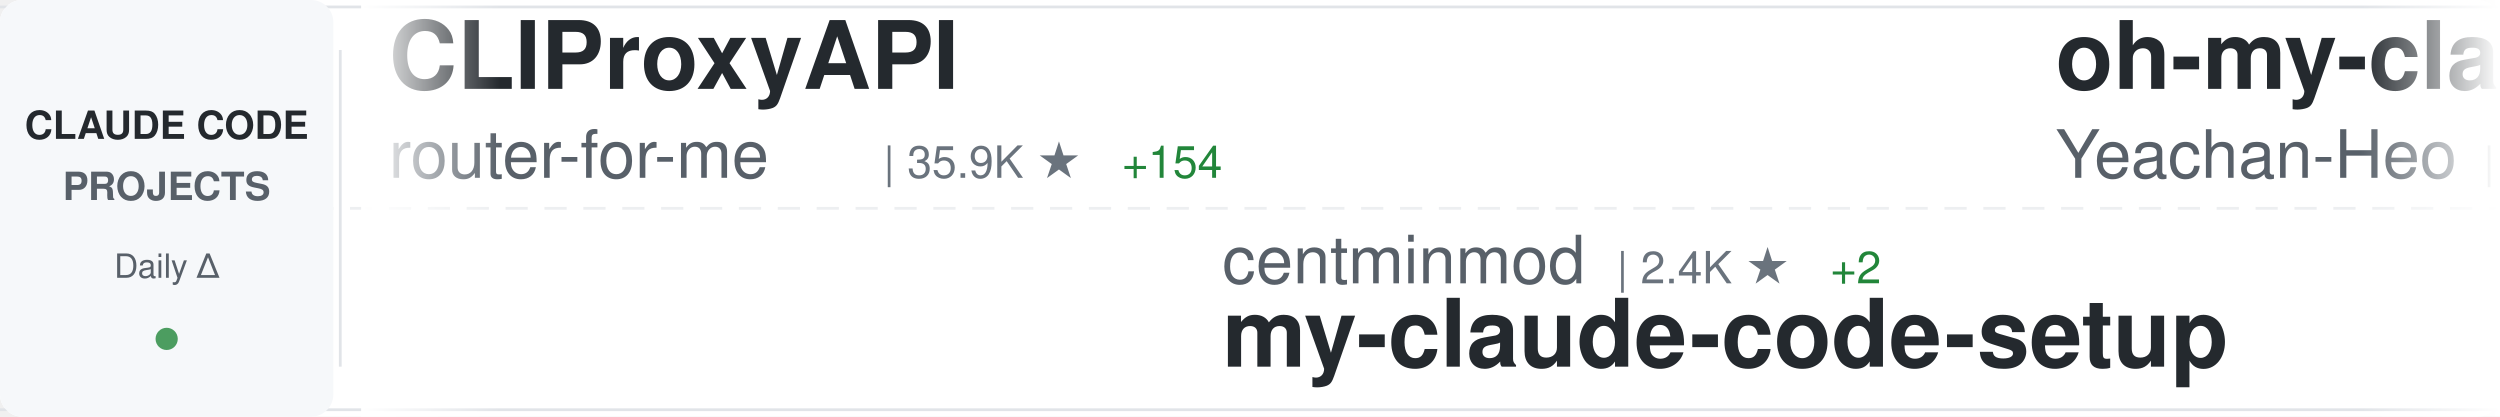
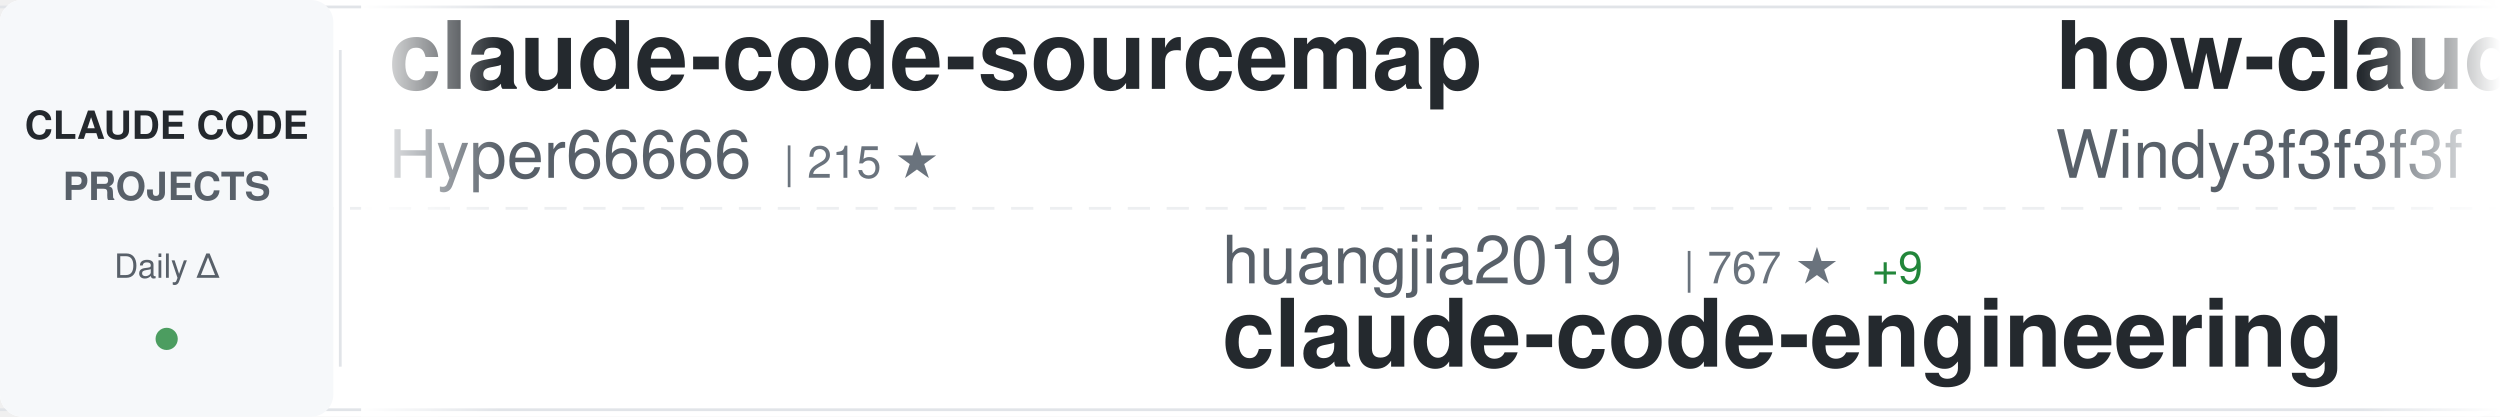
<svg xmlns="http://www.w3.org/2000/svg" width="900" height="150">
  <defs>
    <linearGradient id="awesomeLeftFade" x1="0%" y1="0%" x2="100%" y2="0%">
      <stop offset="0%" style="stop-color:#ffffff;stop-opacity:1" />
      <stop offset="100%" style="stop-color:#ffffff;stop-opacity:0" />
    </linearGradient>
    <linearGradient id="awesomeRightFade" x1="0%" y1="0%" x2="100%" y2="0%">
      <stop offset="0%" style="stop-color:#ffffff;stop-opacity:0" />
      <stop offset="100%" style="stop-color:#ffffff;stop-opacity:1" />
    </linearGradient>
  </defs>
  <rect width="900" height="150" fill="#ffffff" rx="8" />
  <rect x="0" y="2" width="900" height="1" fill="#e1e4e8" />
  <rect x="0" y="147" width="900" height="1" fill="#e1e4e8" />
  <line x1="0" y1="75" x2="900" y2="75" stroke="#e1e4e8" stroke-width="1" stroke-dasharray="8 6" opacity="0.6" />
  <rect x="0" y="0" width="120" height="150" fill="#f6f8fa" rx="8" />
  <text x="60" y="50" font-family="-apple-system, BlinkMacSystemFont, 'Segoe UI', Helvetica, Arial, sans-serif" font-size="14" font-weight="600" fill="#24292e" text-anchor="middle">CLAUDE CODE</text>
  <text x="60" y="72" font-family="-apple-system, BlinkMacSystemFont, 'Segoe UI', Helvetica, Arial, sans-serif" font-size="14" font-weight="600" fill="#586069" text-anchor="middle">PROJECTS</text>
  <text x="60" y="100" font-family="-apple-system, BlinkMacSystemFont, 'Segoe UI', Helvetica, Arial, sans-serif" font-size="12" font-weight="500" fill="#586069" text-anchor="middle">Daily Δ</text>
  <circle cx="60" cy="122" r="4" fill="#22863a" opacity="0.8" />
  <rect x="122" y="18" width="1" height="114" fill="#e1e4e8" />
  <clipPath id="awesomeTickerClip">
    <rect x="130" y="0" width="770" height="150" />
  </clipPath>
  <g clip-path="url(#awesomeTickerClip)">
    <g id="awesomeTickerItems">
      <animateTransform attributeName="transform" attributeType="XML" type="translate" from="0 0" to="-3000 0" dur="54s" repeatCount="indefinite" />
      <g transform="translate(0, 0)">
-         <text x="140" y="32" font-family="-apple-system, BlinkMacSystemFont, 'Segoe UI', Helvetica, Arial, sans-serif" font-size="34" font-weight="600" fill="#24292e">CLIProxyAPI</text>
-         <text x="140" y="64" font-family="-apple-system, BlinkMacSystemFont, 'Segoe UI', Helvetica, Arial, sans-serif" font-size="24" font-weight="400" fill="#586069">router-for-me</text>
-         <text x="318" y="64" font-family="-apple-system, BlinkMacSystemFont, 'Segoe UI', Helvetica, Arial, sans-serif" font-size="16" font-weight="500" fill="#6a737d">| 35.9K ★</text>
-         <text x="404" y="64" font-family="-apple-system, BlinkMacSystemFont, 'Segoe UI', Helvetica, Arial, sans-serif" font-size="16" font-weight="500" fill="#22863a"> +154</text>
+         <text x="140" y="32" font-family="-apple-system, BlinkMacSystemFont, 'Segoe UI', Helvetica, Arial, sans-serif" font-size="34" font-weight="600" fill="#24292e">claude-code-sourcemap</text>
+         <text x="140" y="64" font-family="-apple-system, BlinkMacSystemFont, 'Segoe UI', Helvetica, Arial, sans-serif" font-size="24" font-weight="400" fill="#586069">Hyper66666</text>
+         <text x="282" y="64" font-family="-apple-system, BlinkMacSystemFont, 'Segoe UI', Helvetica, Arial, sans-serif" font-size="16" font-weight="500" fill="#6a737d">| 215 ★</text>
      </g>
      <g transform="translate(300, 0)">
-         <text x="140" y="102" font-family="-apple-system, BlinkMacSystemFont, 'Segoe UI', Helvetica, Arial, sans-serif" font-size="24" font-weight="400" fill="#586069">centminmod</text>
-         <text x="282" y="102" font-family="-apple-system, BlinkMacSystemFont, 'Segoe UI', Helvetica, Arial, sans-serif" font-size="16" font-weight="500" fill="#6a737d">| 2.4K ★</text>
-         <text x="359" y="102" font-family="-apple-system, BlinkMacSystemFont, 'Segoe UI', Helvetica, Arial, sans-serif" font-size="16" font-weight="500" fill="#22863a"> +2</text>
-         <text x="140" y="132" font-family="-apple-system, BlinkMacSystemFont, 'Segoe UI', Helvetica, Arial, sans-serif" font-size="34" font-weight="600" fill="#24292e">my-claude-code-setup</text>
+         <text x="140" y="102" font-family="-apple-system, BlinkMacSystemFont, 'Segoe UI', Helvetica, Arial, sans-serif" font-size="24" font-weight="400" fill="#586069">huangjia2019</text>
+         <text x="306" y="102" font-family="-apple-system, BlinkMacSystemFont, 'Segoe UI', Helvetica, Arial, sans-serif" font-size="16" font-weight="500" fill="#6a737d">| 767 ★</text>
+         <text x="374" y="102" font-family="-apple-system, BlinkMacSystemFont, 'Segoe UI', Helvetica, Arial, sans-serif" font-size="16" font-weight="500" fill="#22863a"> +9</text>
+         <text x="140" y="132" font-family="-apple-system, BlinkMacSystemFont, 'Segoe UI', Helvetica, Arial, sans-serif" font-size="34" font-weight="600" fill="#24292e">claude-code-engineering</text>
      </g>
      <g transform="translate(600, 0)">
-         <text x="140" y="32" font-family="-apple-system, BlinkMacSystemFont, 'Segoe UI', Helvetica, Arial, sans-serif" font-size="34" font-weight="600" fill="#24292e">oh-my-claudecode</text>
-         <text x="140" y="64" font-family="-apple-system, BlinkMacSystemFont, 'Segoe UI', Helvetica, Arial, sans-serif" font-size="24" font-weight="400" fill="#586069">Yeachan-Heo</text>
-         <text x="294" y="64" font-family="-apple-system, BlinkMacSystemFont, 'Segoe UI', Helvetica, Arial, sans-serif" font-size="16" font-weight="500" fill="#6a737d">| 35.7K ★</text>
-         <text x="380" y="64" font-family="-apple-system, BlinkMacSystemFont, 'Segoe UI', Helvetica, Arial, sans-serif" font-size="16" font-weight="500" fill="#22863a"> +119</text>
+         <text x="140" y="32" font-family="-apple-system, BlinkMacSystemFont, 'Segoe UI', Helvetica, Arial, sans-serif" font-size="34" font-weight="600" fill="#24292e">how-claude-code-works</text>
+         <text x="140" y="64" font-family="-apple-system, BlinkMacSystemFont, 'Segoe UI', Helvetica, Arial, sans-serif" font-size="24" font-weight="400" fill="#586069">Windy3f3f3f3f</text>
+         <text x="318" y="64" font-family="-apple-system, BlinkMacSystemFont, 'Segoe UI', Helvetica, Arial, sans-serif" font-size="16" font-weight="500" fill="#6a737d">| 2.5K ★</text>
+         <text x="395" y="64" font-family="-apple-system, BlinkMacSystemFont, 'Segoe UI', Helvetica, Arial, sans-serif" font-size="16" font-weight="500" fill="#22863a"> +6</text>
      </g>
      <g transform="translate(900, 0)">
-         <text x="140" y="102" font-family="-apple-system, BlinkMacSystemFont, 'Segoe UI', Helvetica, Arial, sans-serif" font-size="24" font-weight="400" fill="#586069">guanshan</text>
-         <text x="258" y="102" font-family="-apple-system, BlinkMacSystemFont, 'Segoe UI', Helvetica, Arial, sans-serif" font-size="16" font-weight="500" fill="#6a737d">| 60 ★</text>
-         <text x="140" y="132" font-family="-apple-system, BlinkMacSystemFont, 'Segoe UI', Helvetica, Arial, sans-serif" font-size="34" font-weight="600" fill="#24292e">ClaudeCode</text>
+         <text x="140" y="102" font-family="-apple-system, BlinkMacSystemFont, 'Segoe UI', Helvetica, Arial, sans-serif" font-size="24" font-weight="400" fill="#586069">ChrisWiles</text>
+         <text x="282" y="102" font-family="-apple-system, BlinkMacSystemFont, 'Segoe UI', Helvetica, Arial, sans-serif" font-size="16" font-weight="500" fill="#6a737d">| 5.9K ★</text>
+         <text x="359" y="102" font-family="-apple-system, BlinkMacSystemFont, 'Segoe UI', Helvetica, Arial, sans-serif" font-size="16" font-weight="500" fill="#22863a"> +1</text>
+         <text x="140" y="132" font-family="-apple-system, BlinkMacSystemFont, 'Segoe UI', Helvetica, Arial, sans-serif" font-size="34" font-weight="600" fill="#24292e">claude-code-showcase</text>
      </g>
      <g transform="translate(1200, 0)">
-         <text x="140" y="32" font-family="-apple-system, BlinkMacSystemFont, 'Segoe UI', Helvetica, Arial, sans-serif" font-size="34" font-weight="600" fill="#24292e">claude-code-source-build</text>
-         <text x="140" y="64" font-family="-apple-system, BlinkMacSystemFont, 'Segoe UI', Helvetica, Arial, sans-serif" font-size="24" font-weight="400" fill="#586069">andrew-kramer-inno</text>
-         <text x="378" y="64" font-family="-apple-system, BlinkMacSystemFont, 'Segoe UI', Helvetica, Arial, sans-serif" font-size="16" font-weight="500" fill="#6a737d">| 591 ★</text>
+         <text x="140" y="32" font-family="-apple-system, BlinkMacSystemFont, 'Segoe UI', Helvetica, Arial, sans-serif" font-size="34" font-weight="600" fill="#24292e">Claude-Code-Game-Studios</text>
+         <text x="140" y="64" font-family="-apple-system, BlinkMacSystemFont, 'Segoe UI', Helvetica, Arial, sans-serif" font-size="24" font-weight="400" fill="#586069">Donchitos</text>
+         <text x="270" y="64" font-family="-apple-system, BlinkMacSystemFont, 'Segoe UI', Helvetica, Arial, sans-serif" font-size="16" font-weight="500" fill="#6a737d">| 20.7K ★</text>
+         <text x="356" y="64" font-family="-apple-system, BlinkMacSystemFont, 'Segoe UI', Helvetica, Arial, sans-serif" font-size="16" font-weight="500" fill="#22863a"> +88</text>
      </g>
      <g transform="translate(1500, 0)">
-         <text x="140" y="102" font-family="-apple-system, BlinkMacSystemFont, 'Segoe UI', Helvetica, Arial, sans-serif" font-size="24" font-weight="400" fill="#586069">diet103</text>
-         <text x="246" y="102" font-family="-apple-system, BlinkMacSystemFont, 'Segoe UI', Helvetica, Arial, sans-serif" font-size="16" font-weight="500" fill="#6a737d">| 9.7K ★</text>
-         <text x="323" y="102" font-family="-apple-system, BlinkMacSystemFont, 'Segoe UI', Helvetica, Arial, sans-serif" font-size="16" font-weight="500" fill="#22863a"> +2</text>
-         <text x="140" y="132" font-family="-apple-system, BlinkMacSystemFont, 'Segoe UI', Helvetica, Arial, sans-serif" font-size="34" font-weight="600" fill="#24292e">claude-code-infrastructu...</text>
+         <text x="140" y="102" font-family="-apple-system, BlinkMacSystemFont, 'Segoe UI', Helvetica, Arial, sans-serif" font-size="24" font-weight="400" fill="#586069">VoltAgent</text>
+         <text x="270" y="102" font-family="-apple-system, BlinkMacSystemFont, 'Segoe UI', Helvetica, Arial, sans-serif" font-size="16" font-weight="500" fill="#6a737d">| 21.1K ★</text>
+         <text x="356" y="102" font-family="-apple-system, BlinkMacSystemFont, 'Segoe UI', Helvetica, Arial, sans-serif" font-size="16" font-weight="500" fill="#22863a"> +68</text>
+         <text x="140" y="132" font-family="-apple-system, BlinkMacSystemFont, 'Segoe UI', Helvetica, Arial, sans-serif" font-size="34" font-weight="600" fill="#24292e">awesome-claude-code-suba...</text>
      </g>
      <g transform="translate(1800, 0)">
-         <text x="140" y="32" font-family="-apple-system, BlinkMacSystemFont, 'Segoe UI', Helvetica, Arial, sans-serif" font-size="34" font-weight="600" fill="#24292e">claude-code-showcase</text>
-         <text x="140" y="64" font-family="-apple-system, BlinkMacSystemFont, 'Segoe UI', Helvetica, Arial, sans-serif" font-size="24" font-weight="400" fill="#586069">ChrisWiles</text>
-         <text x="282" y="64" font-family="-apple-system, BlinkMacSystemFont, 'Segoe UI', Helvetica, Arial, sans-serif" font-size="16" font-weight="500" fill="#6a737d">| 5.9K ★</text>
-         <text x="359" y="64" font-family="-apple-system, BlinkMacSystemFont, 'Segoe UI', Helvetica, Arial, sans-serif" font-size="16" font-weight="500" fill="#22863a"> +2</text>
+         <text x="140" y="32" font-family="-apple-system, BlinkMacSystemFont, 'Segoe UI', Helvetica, Arial, sans-serif" font-size="34" font-weight="600" fill="#24292e">learn-claude-code</text>
+         <text x="140" y="64" font-family="-apple-system, BlinkMacSystemFont, 'Segoe UI', Helvetica, Arial, sans-serif" font-size="24" font-weight="400" fill="#586069">shareAI-lab</text>
+         <text x="294" y="64" font-family="-apple-system, BlinkMacSystemFont, 'Segoe UI', Helvetica, Arial, sans-serif" font-size="16" font-weight="500" fill="#6a737d">| 64.5K ★</text>
+         <text x="380" y="64" font-family="-apple-system, BlinkMacSystemFont, 'Segoe UI', Helvetica, Arial, sans-serif" font-size="16" font-weight="500" fill="#22863a"> +218</text>
      </g>
      <g transform="translate(2100, 0)">
-         <text x="140" y="102" font-family="-apple-system, BlinkMacSystemFont, 'Segoe UI', Helvetica, Arial, sans-serif" font-size="24" font-weight="400" fill="#586069">shareAI-lab</text>
-         <text x="294" y="102" font-family="-apple-system, BlinkMacSystemFont, 'Segoe UI', Helvetica, Arial, sans-serif" font-size="16" font-weight="500" fill="#6a737d">| 64.4K ★</text>
-         <text x="380" y="102" font-family="-apple-system, BlinkMacSystemFont, 'Segoe UI', Helvetica, Arial, sans-serif" font-size="16" font-weight="500" fill="#22863a"> +218</text>
-         <text x="140" y="132" font-family="-apple-system, BlinkMacSystemFont, 'Segoe UI', Helvetica, Arial, sans-serif" font-size="34" font-weight="600" fill="#24292e">learn-claude-code</text>
+         <text x="140" y="102" font-family="-apple-system, BlinkMacSystemFont, 'Segoe UI', Helvetica, Arial, sans-serif" font-size="24" font-weight="400" fill="#586069">fazxes</text>
+         <text x="234" y="102" font-family="-apple-system, BlinkMacSystemFont, 'Segoe UI', Helvetica, Arial, sans-serif" font-size="16" font-weight="500" fill="#6a737d">| 219 ★</text>
+         <text x="302" y="102" font-family="-apple-system, BlinkMacSystemFont, 'Segoe UI', Helvetica, Arial, sans-serif" font-size="16" font-weight="500" fill="#22863a"> +1</text>
+         <text x="140" y="132" font-family="-apple-system, BlinkMacSystemFont, 'Segoe UI', Helvetica, Arial, sans-serif" font-size="34" font-weight="600" fill="#24292e">Claude-code</text>
      </g>
      <g transform="translate(2400, 0)">
-         <text x="140" y="32" font-family="-apple-system, BlinkMacSystemFont, 'Segoe UI', Helvetica, Arial, sans-serif" font-size="34" font-weight="600" fill="#24292e">claude-code-action</text>
-         <text x="140" y="64" font-family="-apple-system, BlinkMacSystemFont, 'Segoe UI', Helvetica, Arial, sans-serif" font-size="24" font-weight="400" fill="#586069">anthropics</text>
-         <text x="282" y="64" font-family="-apple-system, BlinkMacSystemFont, 'Segoe UI', Helvetica, Arial, sans-serif" font-size="16" font-weight="500" fill="#6a737d">| 7.8K ★</text>
-         <text x="359" y="64" font-family="-apple-system, BlinkMacSystemFont, 'Segoe UI', Helvetica, Arial, sans-serif" font-size="16" font-weight="500" fill="#22863a"> +13</text>
+         <text x="140" y="32" font-family="-apple-system, BlinkMacSystemFont, 'Segoe UI', Helvetica, Arial, sans-serif" font-size="34" font-weight="600" fill="#24292e">claude-code-infrastructu...</text>
+         <text x="140" y="64" font-family="-apple-system, BlinkMacSystemFont, 'Segoe UI', Helvetica, Arial, sans-serif" font-size="24" font-weight="400" fill="#586069">diet103</text>
+         <text x="246" y="64" font-family="-apple-system, BlinkMacSystemFont, 'Segoe UI', Helvetica, Arial, sans-serif" font-size="16" font-weight="500" fill="#6a737d">| 9.7K ★</text>
+         <text x="323" y="64" font-family="-apple-system, BlinkMacSystemFont, 'Segoe UI', Helvetica, Arial, sans-serif" font-size="16" font-weight="500" fill="#22863a"> +3</text>
      </g>
      <g transform="translate(2700, 0)">
-         <text x="140" y="102" font-family="-apple-system, BlinkMacSystemFont, 'Segoe UI', Helvetica, Arial, sans-serif" font-size="24" font-weight="400" fill="#586069">Chachamaru127</text>
-         <text x="318" y="102" font-family="-apple-system, BlinkMacSystemFont, 'Segoe UI', Helvetica, Arial, sans-serif" font-size="16" font-weight="500" fill="#6a737d">| 2.6K ★</text>
-         <text x="395" y="102" font-family="-apple-system, BlinkMacSystemFont, 'Segoe UI', Helvetica, Arial, sans-serif" font-size="16" font-weight="500" fill="#22863a"> +74</text>
-         <text x="140" y="132" font-family="-apple-system, BlinkMacSystemFont, 'Segoe UI', Helvetica, Arial, sans-serif" font-size="34" font-weight="600" fill="#24292e">claude-code-harness</text>
+         <text x="140" y="102" font-family="-apple-system, BlinkMacSystemFont, 'Segoe UI', Helvetica, Arial, sans-serif" font-size="24" font-weight="400" fill="#586069">Yuyz0112</text>
+         <text x="258" y="102" font-family="-apple-system, BlinkMacSystemFont, 'Segoe UI', Helvetica, Arial, sans-serif" font-size="16" font-weight="500" fill="#6a737d">| 2.4K ★</text>
+         <text x="335" y="102" font-family="-apple-system, BlinkMacSystemFont, 'Segoe UI', Helvetica, Arial, sans-serif" font-size="16" font-weight="500" fill="#22863a"> +1</text>
+         <text x="140" y="132" font-family="-apple-system, BlinkMacSystemFont, 'Segoe UI', Helvetica, Arial, sans-serif" font-size="34" font-weight="600" fill="#24292e">claude-code-reverse</text>
      </g>
      <g transform="translate(3000, 0)">
-         <text x="140" y="32" font-family="-apple-system, BlinkMacSystemFont, 'Segoe UI', Helvetica, Arial, sans-serif" font-size="34" font-weight="600" fill="#24292e">CLIProxyAPI</text>
-         <text x="140" y="64" font-family="-apple-system, BlinkMacSystemFont, 'Segoe UI', Helvetica, Arial, sans-serif" font-size="24" font-weight="400" fill="#586069">router-for-me</text>
-         <text x="318" y="64" font-family="-apple-system, BlinkMacSystemFont, 'Segoe UI', Helvetica, Arial, sans-serif" font-size="16" font-weight="500" fill="#6a737d">| 35.9K ★</text>
-         <text x="404" y="64" font-family="-apple-system, BlinkMacSystemFont, 'Segoe UI', Helvetica, Arial, sans-serif" font-size="16" font-weight="500" fill="#22863a"> +154</text>
+         <text x="140" y="32" font-family="-apple-system, BlinkMacSystemFont, 'Segoe UI', Helvetica, Arial, sans-serif" font-size="34" font-weight="600" fill="#24292e">claude-code-sourcemap</text>
+         <text x="140" y="64" font-family="-apple-system, BlinkMacSystemFont, 'Segoe UI', Helvetica, Arial, sans-serif" font-size="24" font-weight="400" fill="#586069">Hyper66666</text>
+         <text x="282" y="64" font-family="-apple-system, BlinkMacSystemFont, 'Segoe UI', Helvetica, Arial, sans-serif" font-size="16" font-weight="500" fill="#6a737d">| 215 ★</text>
      </g>
      <g transform="translate(3300, 0)">
-         <text x="140" y="102" font-family="-apple-system, BlinkMacSystemFont, 'Segoe UI', Helvetica, Arial, sans-serif" font-size="24" font-weight="400" fill="#586069">centminmod</text>
-         <text x="282" y="102" font-family="-apple-system, BlinkMacSystemFont, 'Segoe UI', Helvetica, Arial, sans-serif" font-size="16" font-weight="500" fill="#6a737d">| 2.4K ★</text>
-         <text x="359" y="102" font-family="-apple-system, BlinkMacSystemFont, 'Segoe UI', Helvetica, Arial, sans-serif" font-size="16" font-weight="500" fill="#22863a"> +2</text>
-         <text x="140" y="132" font-family="-apple-system, BlinkMacSystemFont, 'Segoe UI', Helvetica, Arial, sans-serif" font-size="34" font-weight="600" fill="#24292e">my-claude-code-setup</text>
+         <text x="140" y="102" font-family="-apple-system, BlinkMacSystemFont, 'Segoe UI', Helvetica, Arial, sans-serif" font-size="24" font-weight="400" fill="#586069">huangjia2019</text>
+         <text x="306" y="102" font-family="-apple-system, BlinkMacSystemFont, 'Segoe UI', Helvetica, Arial, sans-serif" font-size="16" font-weight="500" fill="#6a737d">| 767 ★</text>
+         <text x="374" y="102" font-family="-apple-system, BlinkMacSystemFont, 'Segoe UI', Helvetica, Arial, sans-serif" font-size="16" font-weight="500" fill="#22863a"> +9</text>
+         <text x="140" y="132" font-family="-apple-system, BlinkMacSystemFont, 'Segoe UI', Helvetica, Arial, sans-serif" font-size="34" font-weight="600" fill="#24292e">claude-code-engineering</text>
      </g>
      <g transform="translate(3600, 0)">
-         <text x="140" y="32" font-family="-apple-system, BlinkMacSystemFont, 'Segoe UI', Helvetica, Arial, sans-serif" font-size="34" font-weight="600" fill="#24292e">oh-my-claudecode</text>
-         <text x="140" y="64" font-family="-apple-system, BlinkMacSystemFont, 'Segoe UI', Helvetica, Arial, sans-serif" font-size="24" font-weight="400" fill="#586069">Yeachan-Heo</text>
-         <text x="294" y="64" font-family="-apple-system, BlinkMacSystemFont, 'Segoe UI', Helvetica, Arial, sans-serif" font-size="16" font-weight="500" fill="#6a737d">| 35.7K ★</text>
-         <text x="380" y="64" font-family="-apple-system, BlinkMacSystemFont, 'Segoe UI', Helvetica, Arial, sans-serif" font-size="16" font-weight="500" fill="#22863a"> +119</text>
+         <text x="140" y="32" font-family="-apple-system, BlinkMacSystemFont, 'Segoe UI', Helvetica, Arial, sans-serif" font-size="34" font-weight="600" fill="#24292e">how-claude-code-works</text>
+         <text x="140" y="64" font-family="-apple-system, BlinkMacSystemFont, 'Segoe UI', Helvetica, Arial, sans-serif" font-size="24" font-weight="400" fill="#586069">Windy3f3f3f3f</text>
+         <text x="318" y="64" font-family="-apple-system, BlinkMacSystemFont, 'Segoe UI', Helvetica, Arial, sans-serif" font-size="16" font-weight="500" fill="#6a737d">| 2.5K ★</text>
+         <text x="395" y="64" font-family="-apple-system, BlinkMacSystemFont, 'Segoe UI', Helvetica, Arial, sans-serif" font-size="16" font-weight="500" fill="#22863a"> +6</text>
      </g>
      <g transform="translate(3900, 0)">
-         <text x="140" y="102" font-family="-apple-system, BlinkMacSystemFont, 'Segoe UI', Helvetica, Arial, sans-serif" font-size="24" font-weight="400" fill="#586069">guanshan</text>
-         <text x="258" y="102" font-family="-apple-system, BlinkMacSystemFont, 'Segoe UI', Helvetica, Arial, sans-serif" font-size="16" font-weight="500" fill="#6a737d">| 60 ★</text>
-         <text x="140" y="132" font-family="-apple-system, BlinkMacSystemFont, 'Segoe UI', Helvetica, Arial, sans-serif" font-size="34" font-weight="600" fill="#24292e">ClaudeCode</text>
+         <text x="140" y="102" font-family="-apple-system, BlinkMacSystemFont, 'Segoe UI', Helvetica, Arial, sans-serif" font-size="24" font-weight="400" fill="#586069">ChrisWiles</text>
+         <text x="282" y="102" font-family="-apple-system, BlinkMacSystemFont, 'Segoe UI', Helvetica, Arial, sans-serif" font-size="16" font-weight="500" fill="#6a737d">| 5.9K ★</text>
+         <text x="359" y="102" font-family="-apple-system, BlinkMacSystemFont, 'Segoe UI', Helvetica, Arial, sans-serif" font-size="16" font-weight="500" fill="#22863a"> +1</text>
+         <text x="140" y="132" font-family="-apple-system, BlinkMacSystemFont, 'Segoe UI', Helvetica, Arial, sans-serif" font-size="34" font-weight="600" fill="#24292e">claude-code-showcase</text>
      </g>
    </g>
  </g>
  <rect x="130" y="0" width="50" height="150" fill="url(#awesomeLeftFade)" />
  <rect x="850" y="0" width="50" height="150" fill="url(#awesomeRightFade)" />
</svg>
